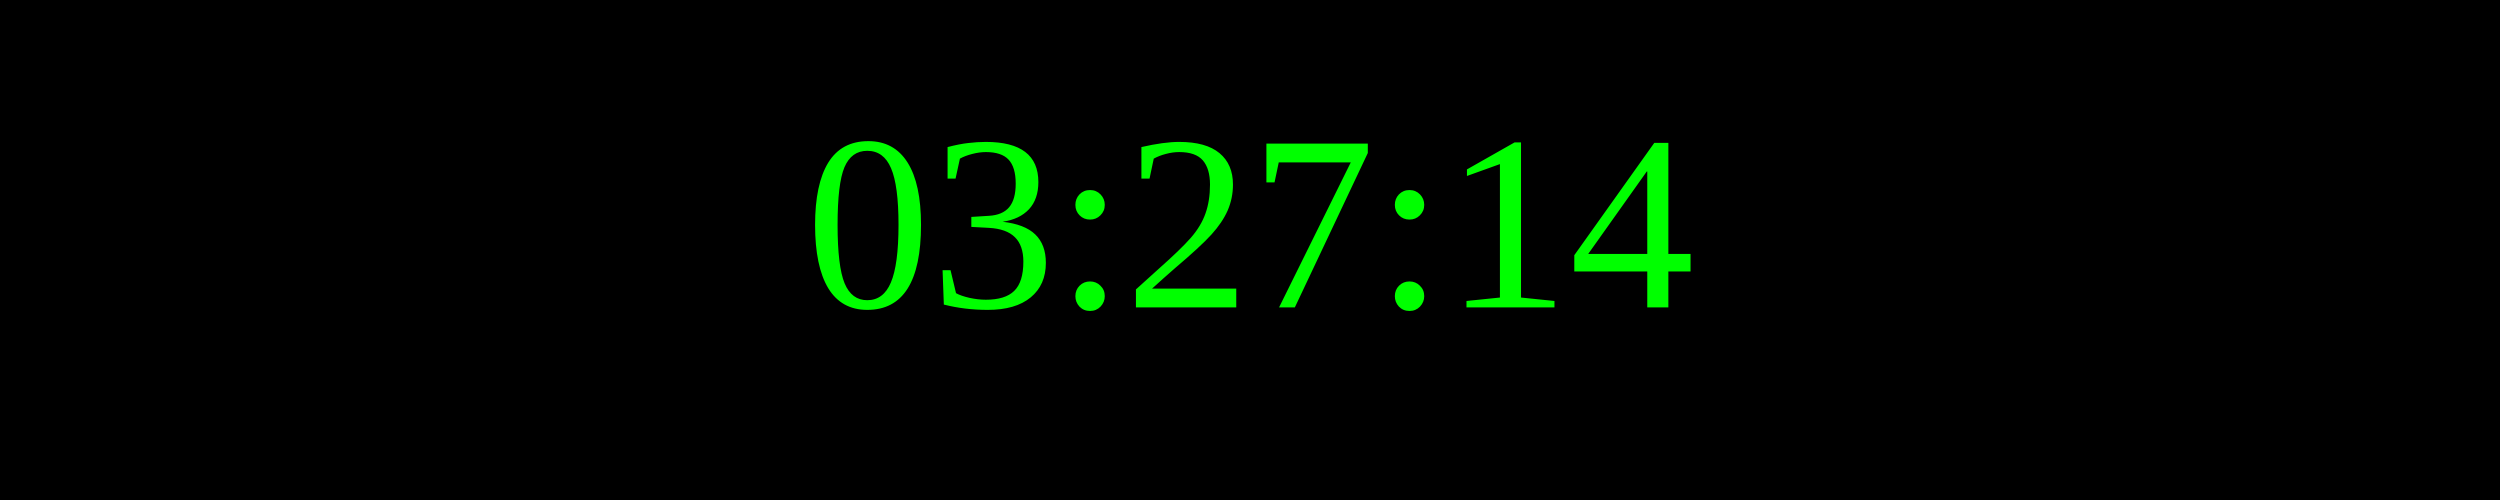
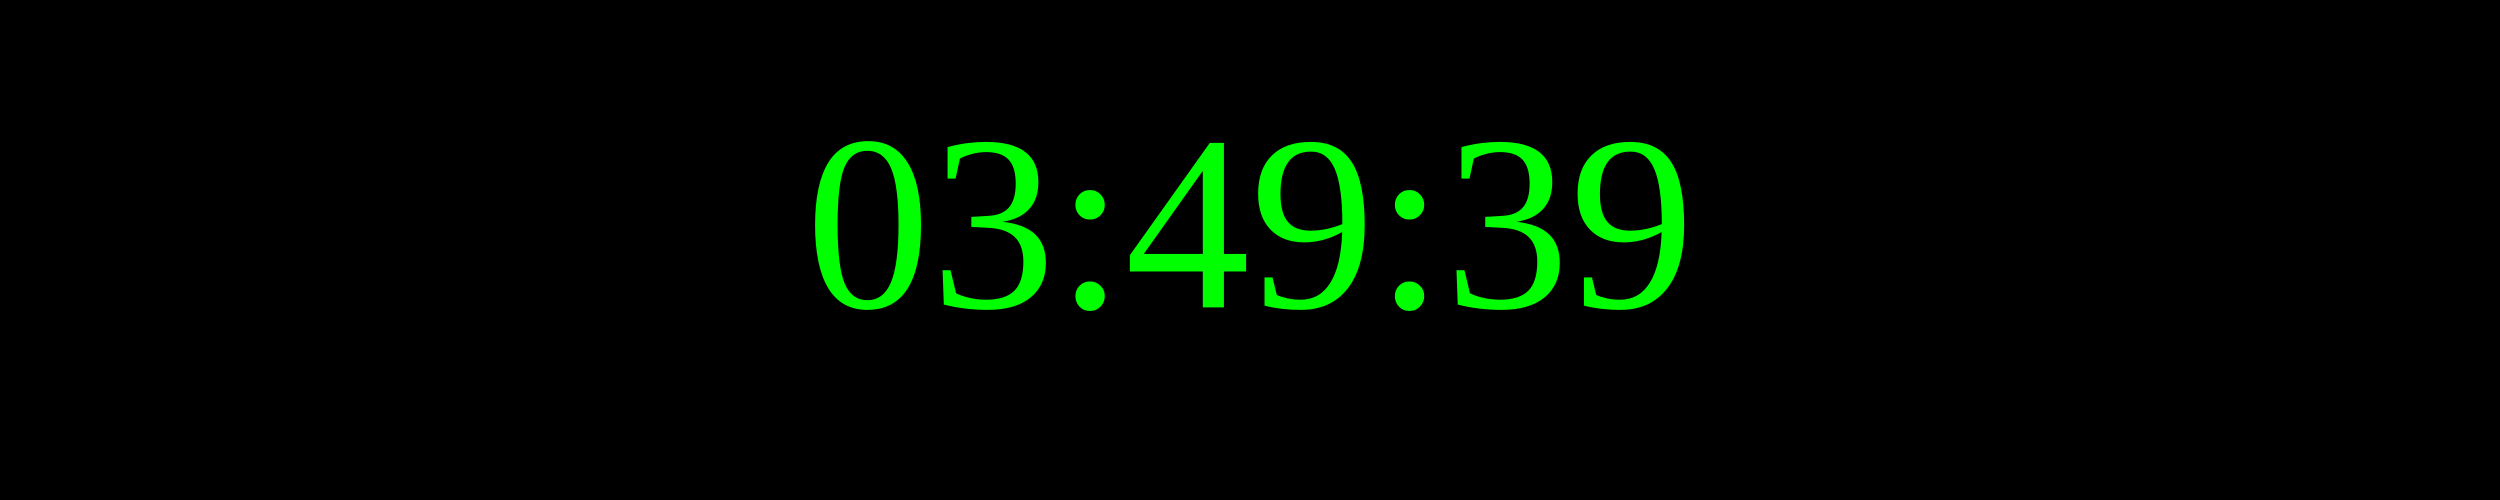
<svg xmlns="http://www.w3.org/2000/svg" width="250" height="50">
  <rect width="100%" height="100%" fill="black" />
  <text x="50%" y="50%" font-size="25" fill="lime" text-anchor="middle" dominant-baseline="middle">
- 03:27:14
+ 03:49:39
</text>
</svg>
